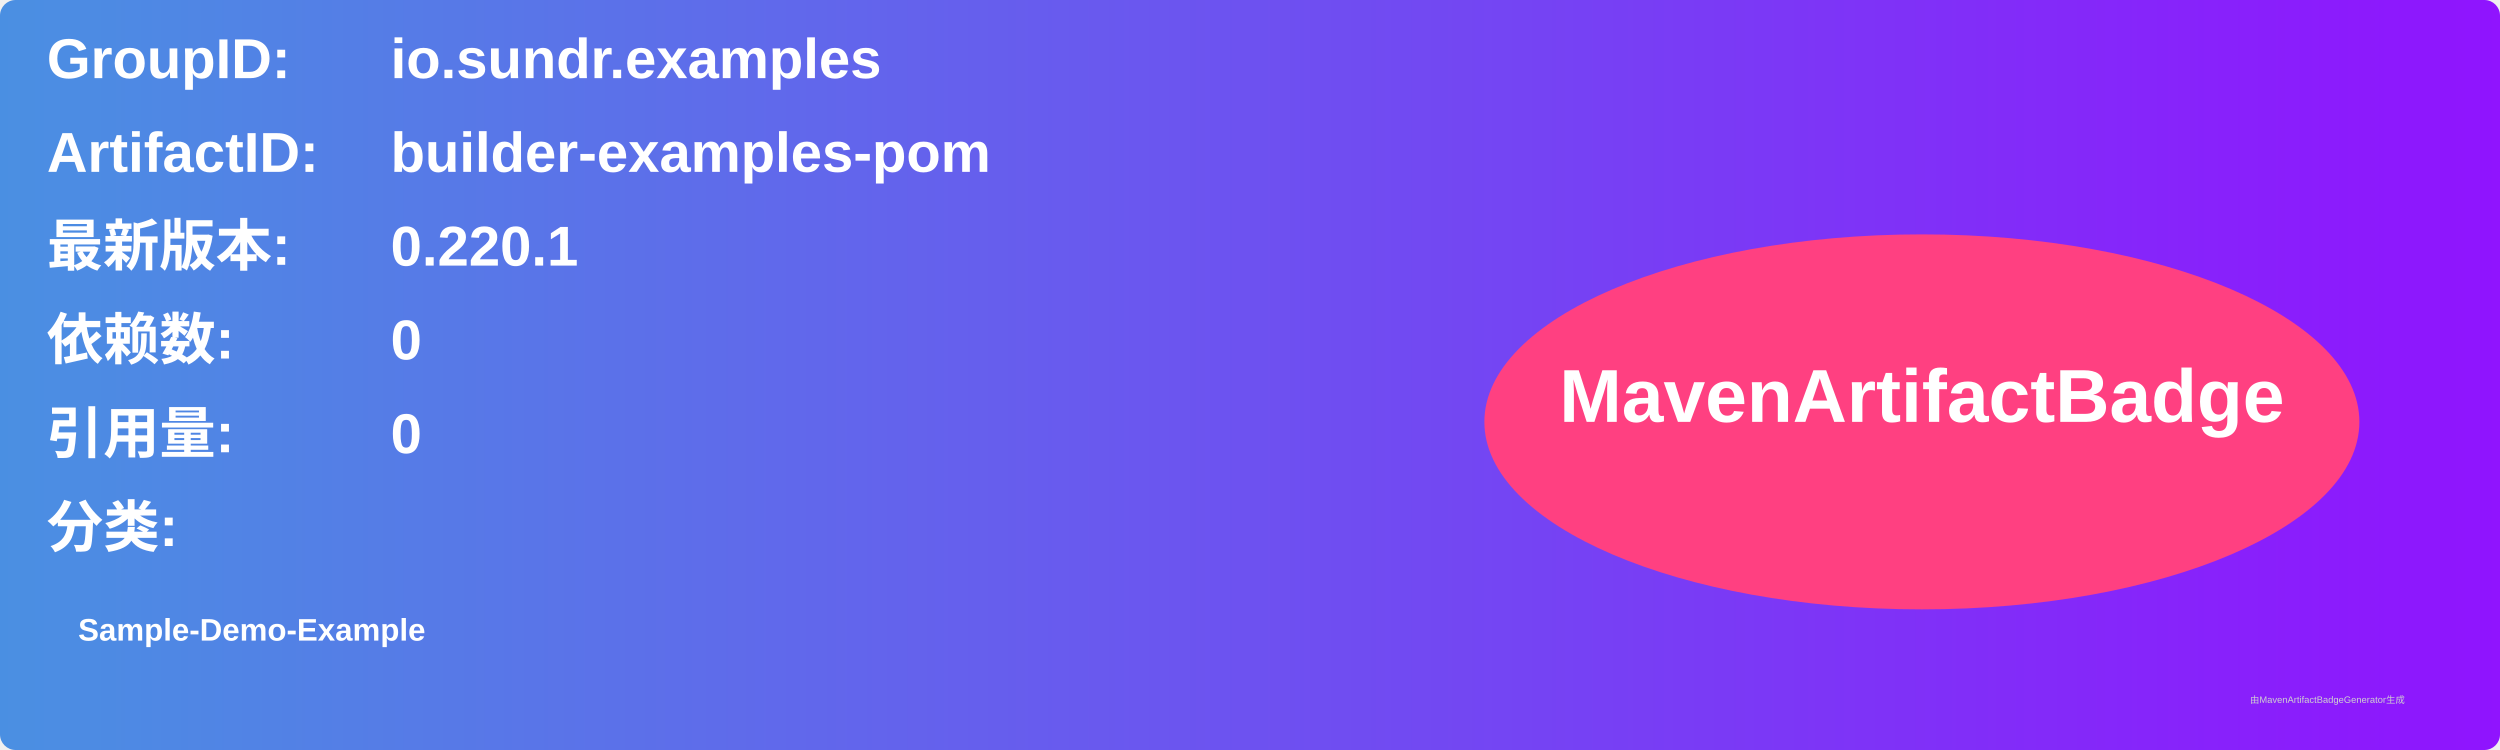
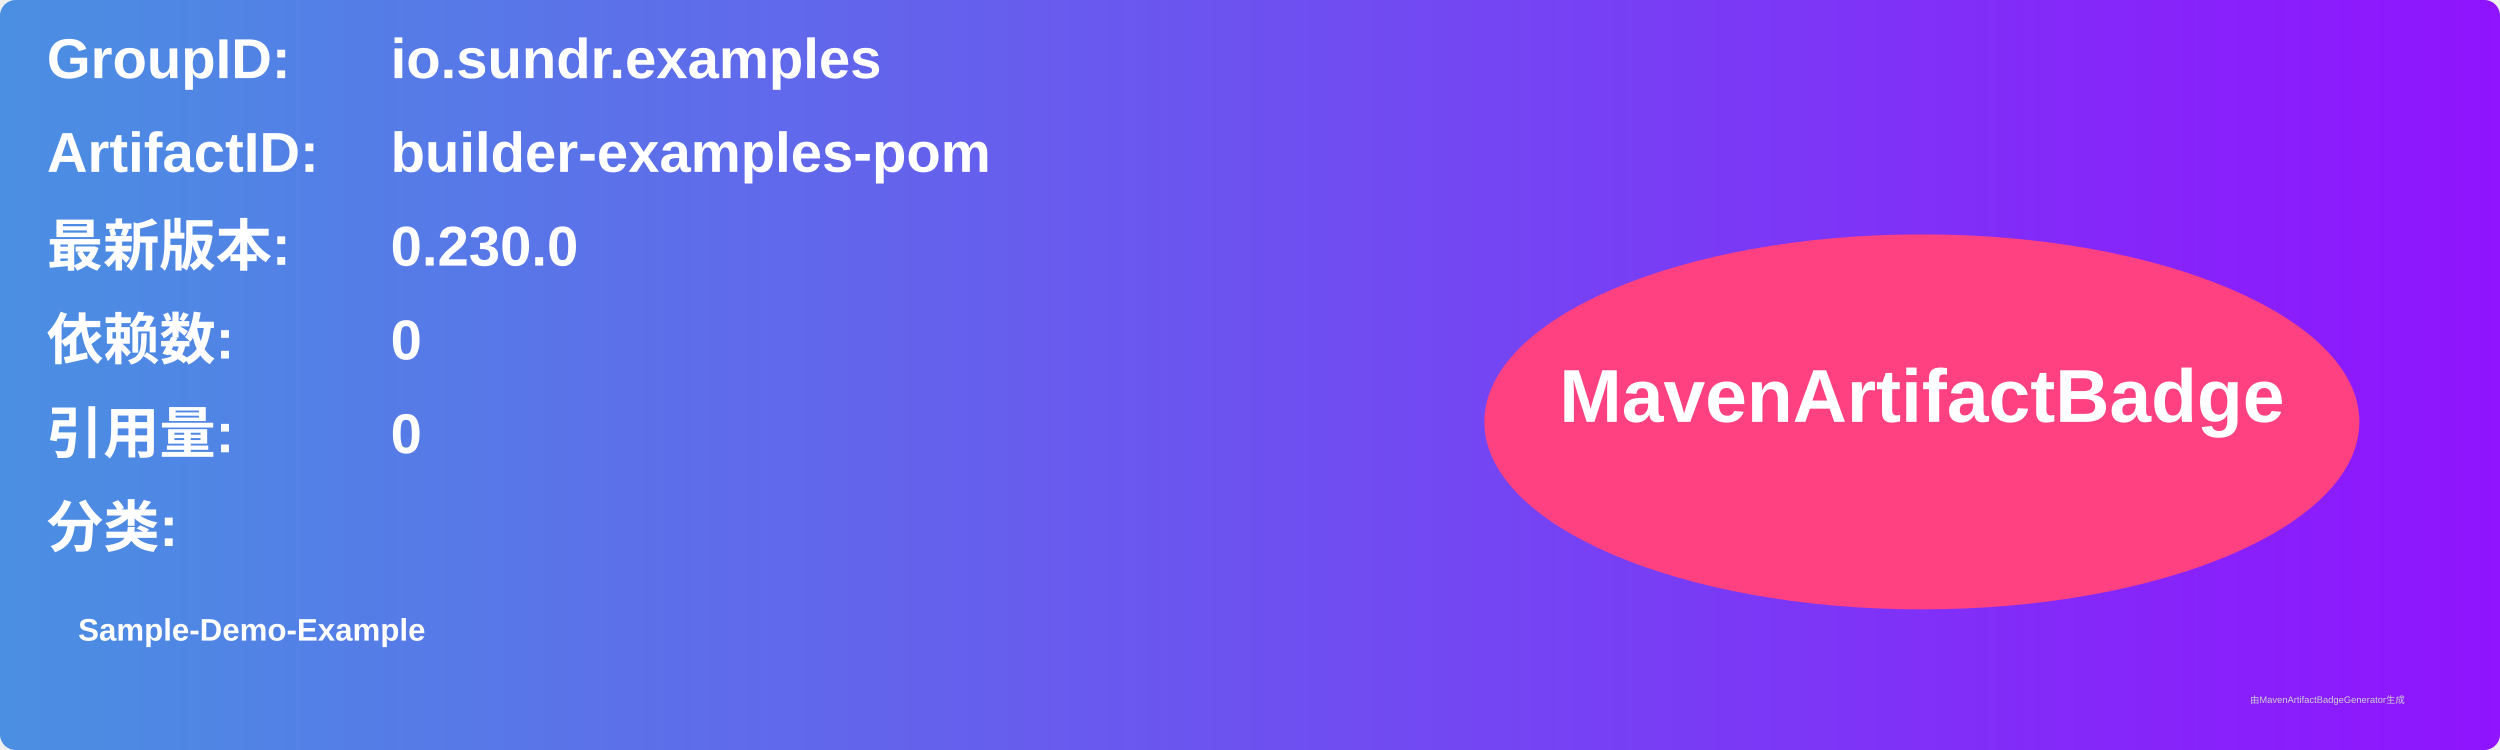
<svg xmlns="http://www.w3.org/2000/svg" width="800" height="240" viewBox="0 0 800 240">
  <linearGradient id="grad" x1="0%" y1="0%" x2="100%" y2="0%">
    <stop offset="0%" stop-color="#4a90e2" />
    <stop offset="100%" stop-color="#9013fe" />
  </linearGradient>
  <rect width="100%" height="100%" rx="5" ry="5" fill="url(#grad)" />
  <g transform="translate(15, 15)">
    <text x="0" y="10" font-family="Arial" font-size="18" fill="white" font-weight="bold" width="260">GroupID:</text>
    <text x="110" y="10" font-family="Arial" font-size="18" fill="white" font-weight="bold" width="460">io.sundr.examples</text>
    <text x="0" y="40" font-family="Arial" font-size="18" fill="white" font-weight="bold" width="260">ArtifactID:</text>
    <text x="110" y="40" font-family="Arial" font-size="18" fill="white" font-weight="bold" width="460">builder-examples-pom</text>
    <text x="0" y="70" font-family="Arial" font-size="18" fill="white" font-weight="bold">最新版本:</text>
    <text x="110" y="70" font-family="Arial" font-size="18" fill="white" font-weight="bold">
-       <tspan font-weight="bold">0.220.1</tspan>
+       <tspan font-weight="bold">0.230.0</tspan>
    </text>
    <text x="0" y="100" font-family="Arial" font-size="18" fill="white" font-weight="bold">依赖数: </text>
    <text x="110" y="100" font-family="Arial" font-size="18" fill="white">
      <tspan font-weight="bold">0</tspan>
    </text>
    <text x="0" y="130" font-family="Arial" font-size="18" fill="white" font-weight="bold">引用量: </text>
    <text x="110" y="130" font-family="Arial" font-size="18" fill="white">
      <tspan font-weight="bold">0</tspan>
    </text>
    <text x="0" y="160" font-family="Arial" font-size="18" fill="white" font-weight="bold">分类:</text>
    <text x="10" y="190" font-family="Arial" font-size="10" fill="white">
      <tspan font-weight="bold">Sample-Demo-Example</tspan>
    </text>
    <ellipse cx="600" cy="120" rx="140" ry="60" fill="#ff4081" />
    <text x="600" y="120" text-anchor="middle" font-family="Arial" font-size="24" fill="white" font-weight="bold">MavenArtifactBadge</text>
  </g>
  <text x="720" y="225" font-family="Arial" font-size="3" fill="#d0d0d0">由MavenArtifactBadgeGenerator生成</text>
</svg>
